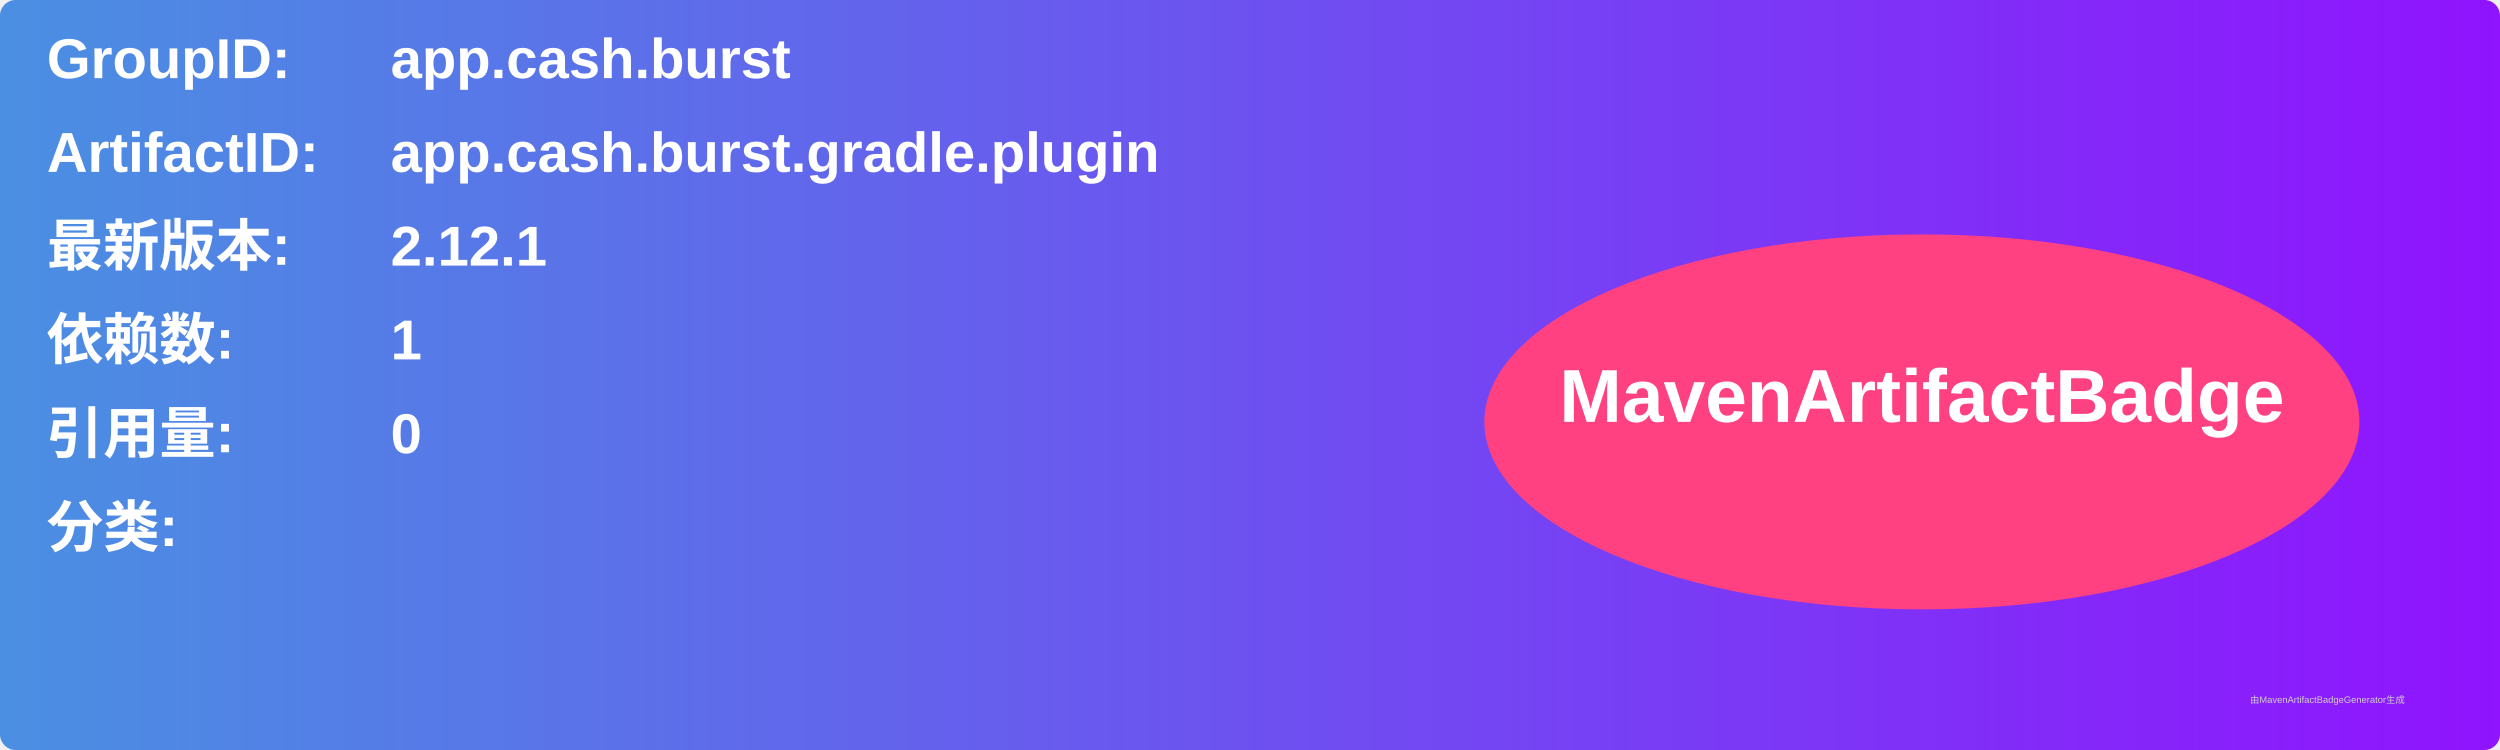
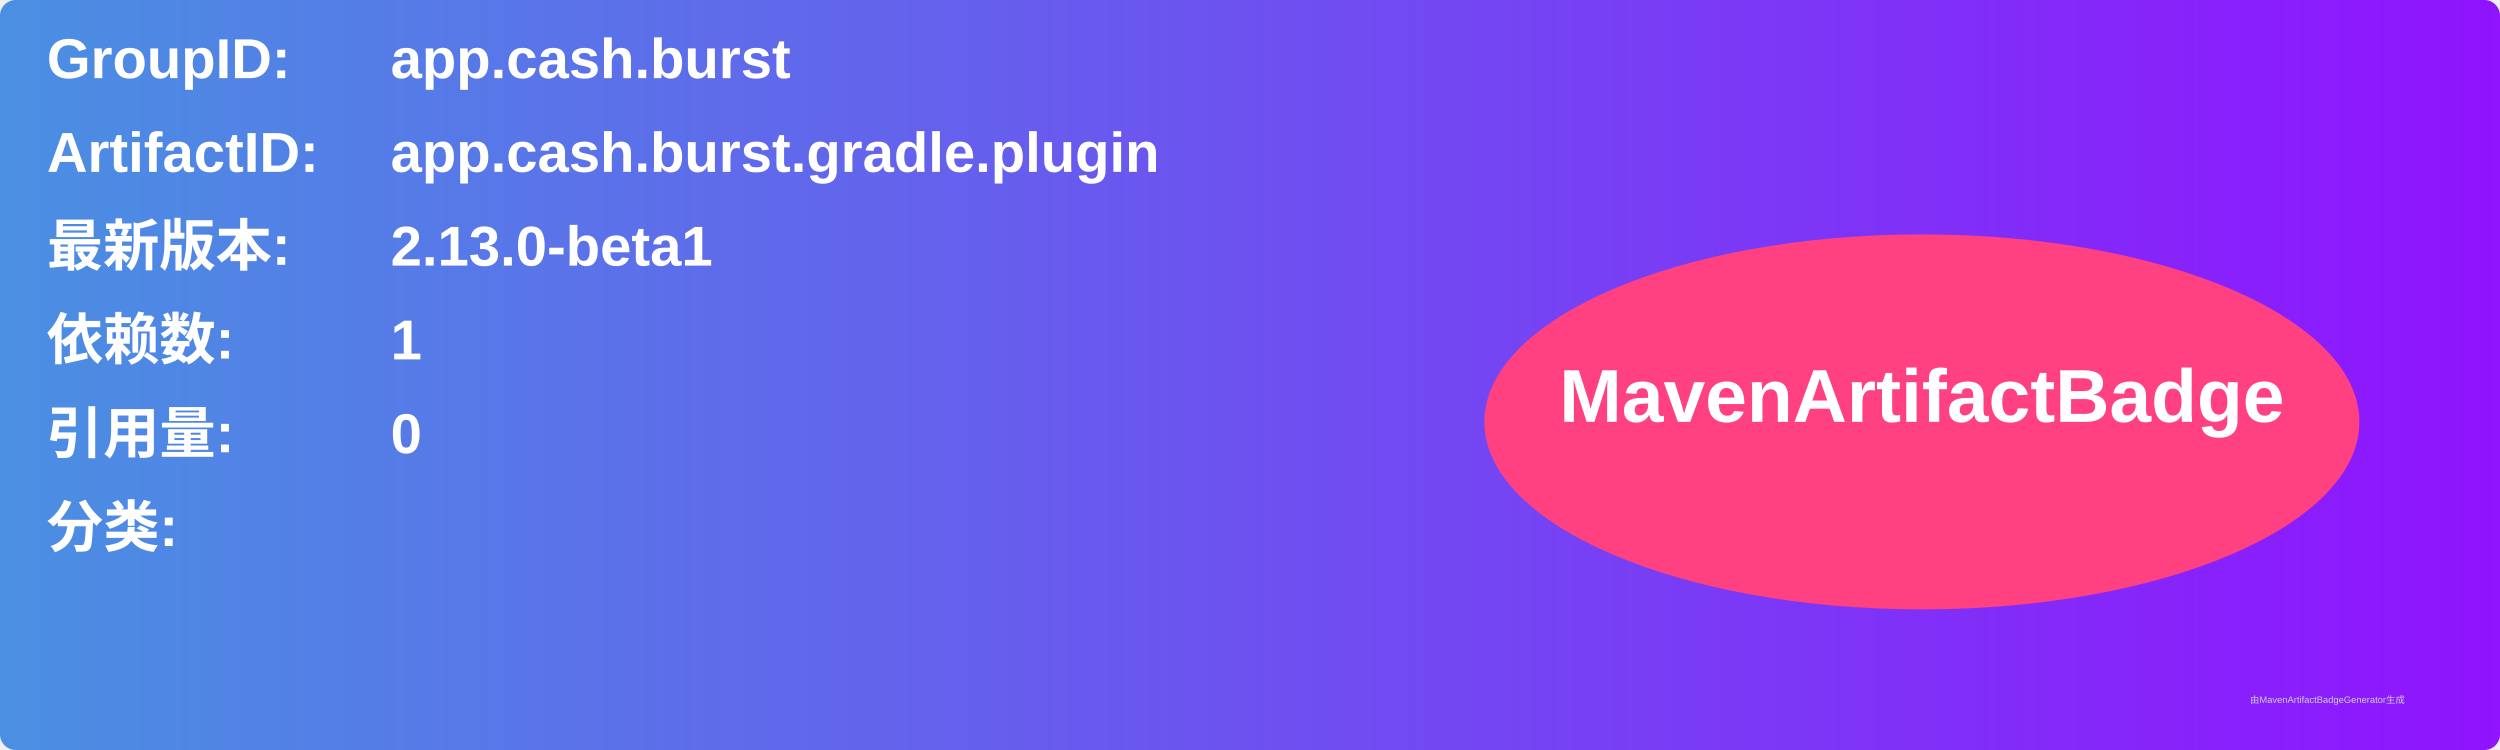
<svg xmlns="http://www.w3.org/2000/svg" width="800" height="240" viewBox="0 0 800 240">
  <linearGradient id="grad" x1="0%" y1="0%" x2="100%" y2="0%">
    <stop offset="0%" stop-color="#4a90e2" />
    <stop offset="100%" stop-color="#9013fe" />
  </linearGradient>
  <rect width="100%" height="100%" rx="5" ry="5" fill="url(#grad)" />
  <g transform="translate(15, 15)">
    <text x="0" y="10" font-family="Arial" font-size="18" fill="white" font-weight="bold" width="260">GroupID:</text>
    <text x="110" y="10" font-family="Arial" font-size="18" fill="white" font-weight="bold" width="460">app.cash.burst</text>
    <text x="0" y="40" font-family="Arial" font-size="18" fill="white" font-weight="bold" width="260">ArtifactID:</text>
    <text x="110" y="40" font-family="Arial" font-size="18" fill="white" font-weight="bold" width="460">app.cash.burst.gradle.plugin</text>
    <text x="0" y="70" font-family="Arial" font-size="18" fill="white" font-weight="bold">最新版本:</text>
    <text x="110" y="70" font-family="Arial" font-size="18" fill="white" font-weight="bold">
-       <tspan font-weight="bold">2.12.1</tspan>
+       <tspan font-weight="bold">2.13.0-beta1</tspan>
    </text>
    <text x="0" y="100" font-family="Arial" font-size="18" fill="white" font-weight="bold">依赖数: </text>
    <text x="110" y="100" font-family="Arial" font-size="18" fill="white">
      <tspan font-weight="bold">1</tspan>
    </text>
    <text x="0" y="130" font-family="Arial" font-size="18" fill="white" font-weight="bold">引用量: </text>
    <text x="110" y="130" font-family="Arial" font-size="18" fill="white">
      <tspan font-weight="bold">0</tspan>
    </text>
    <text x="0" y="160" font-family="Arial" font-size="18" fill="white" font-weight="bold">分类:</text>
    <text x="10" y="190" font-family="Arial" font-size="10" fill="white">
      <tspan font-weight="bold" />
    </text>
    <ellipse cx="600" cy="120" rx="140" ry="60" fill="#ff4081" />
    <text x="600" y="120" text-anchor="middle" font-family="Arial" font-size="24" fill="white" font-weight="bold">MavenArtifactBadge</text>
  </g>
  <text x="720" y="225" font-family="Arial" font-size="3" fill="#d0d0d0">由MavenArtifactBadgeGenerator生成</text>
</svg>
